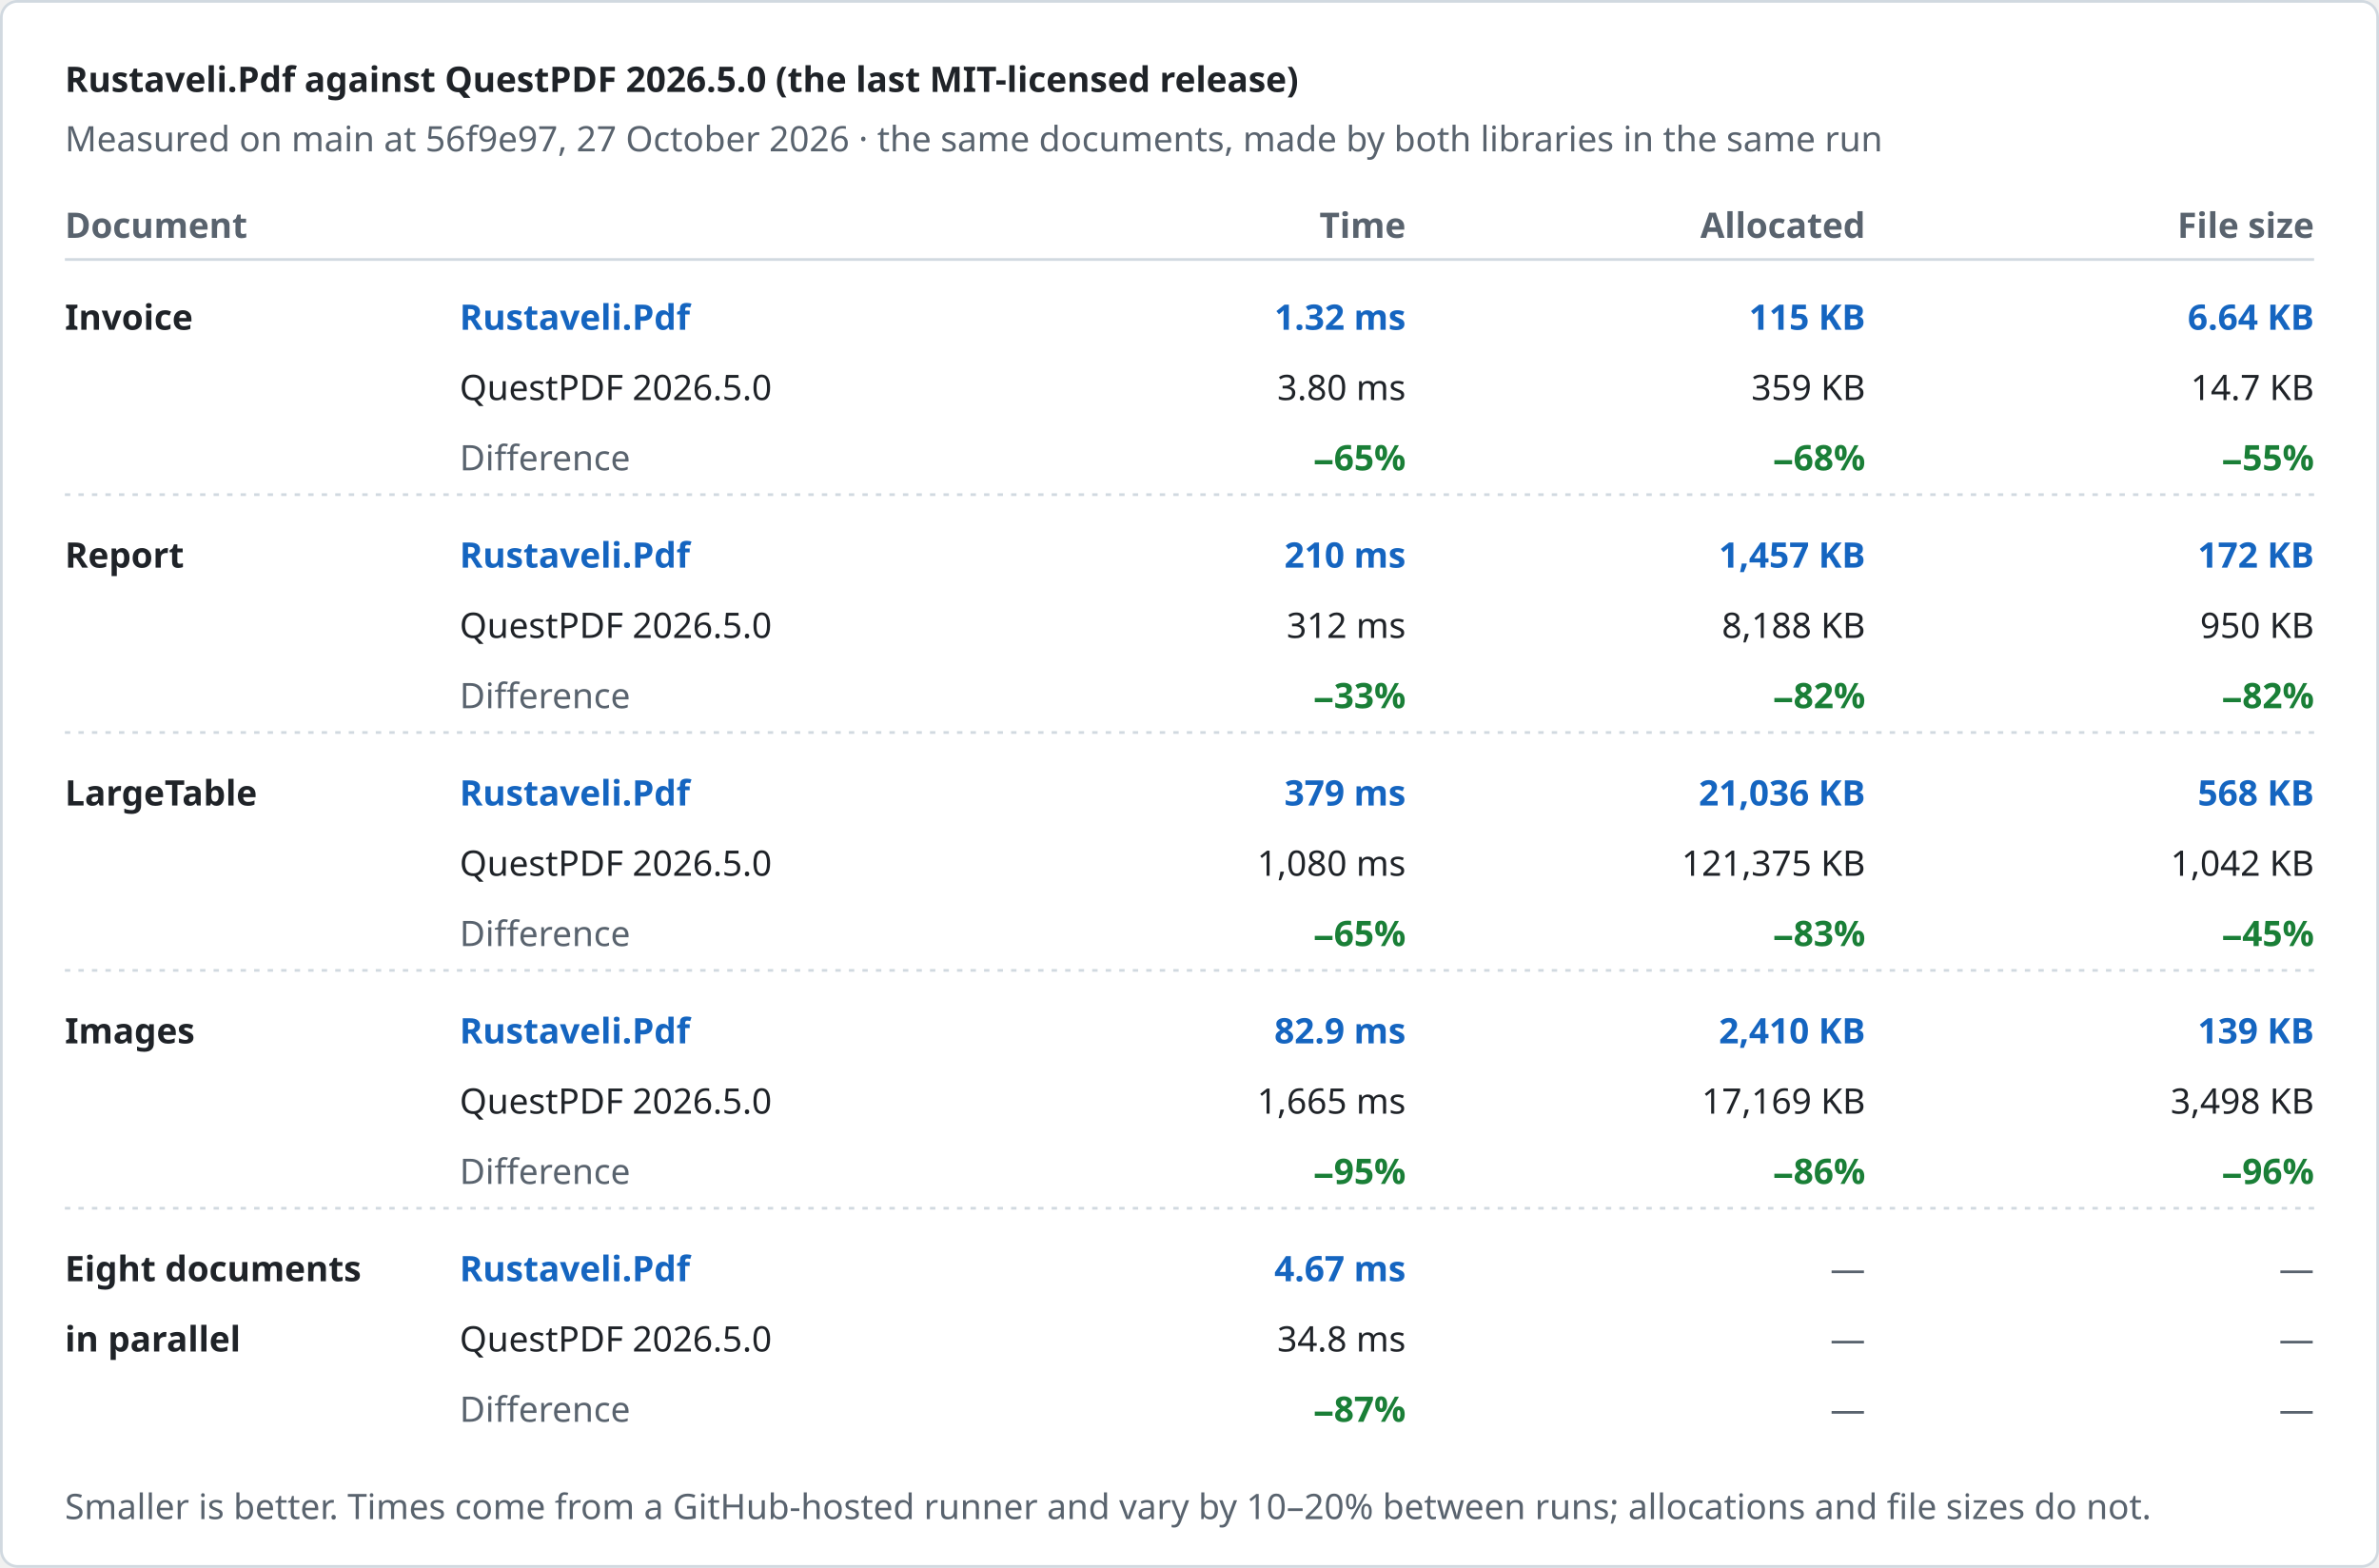
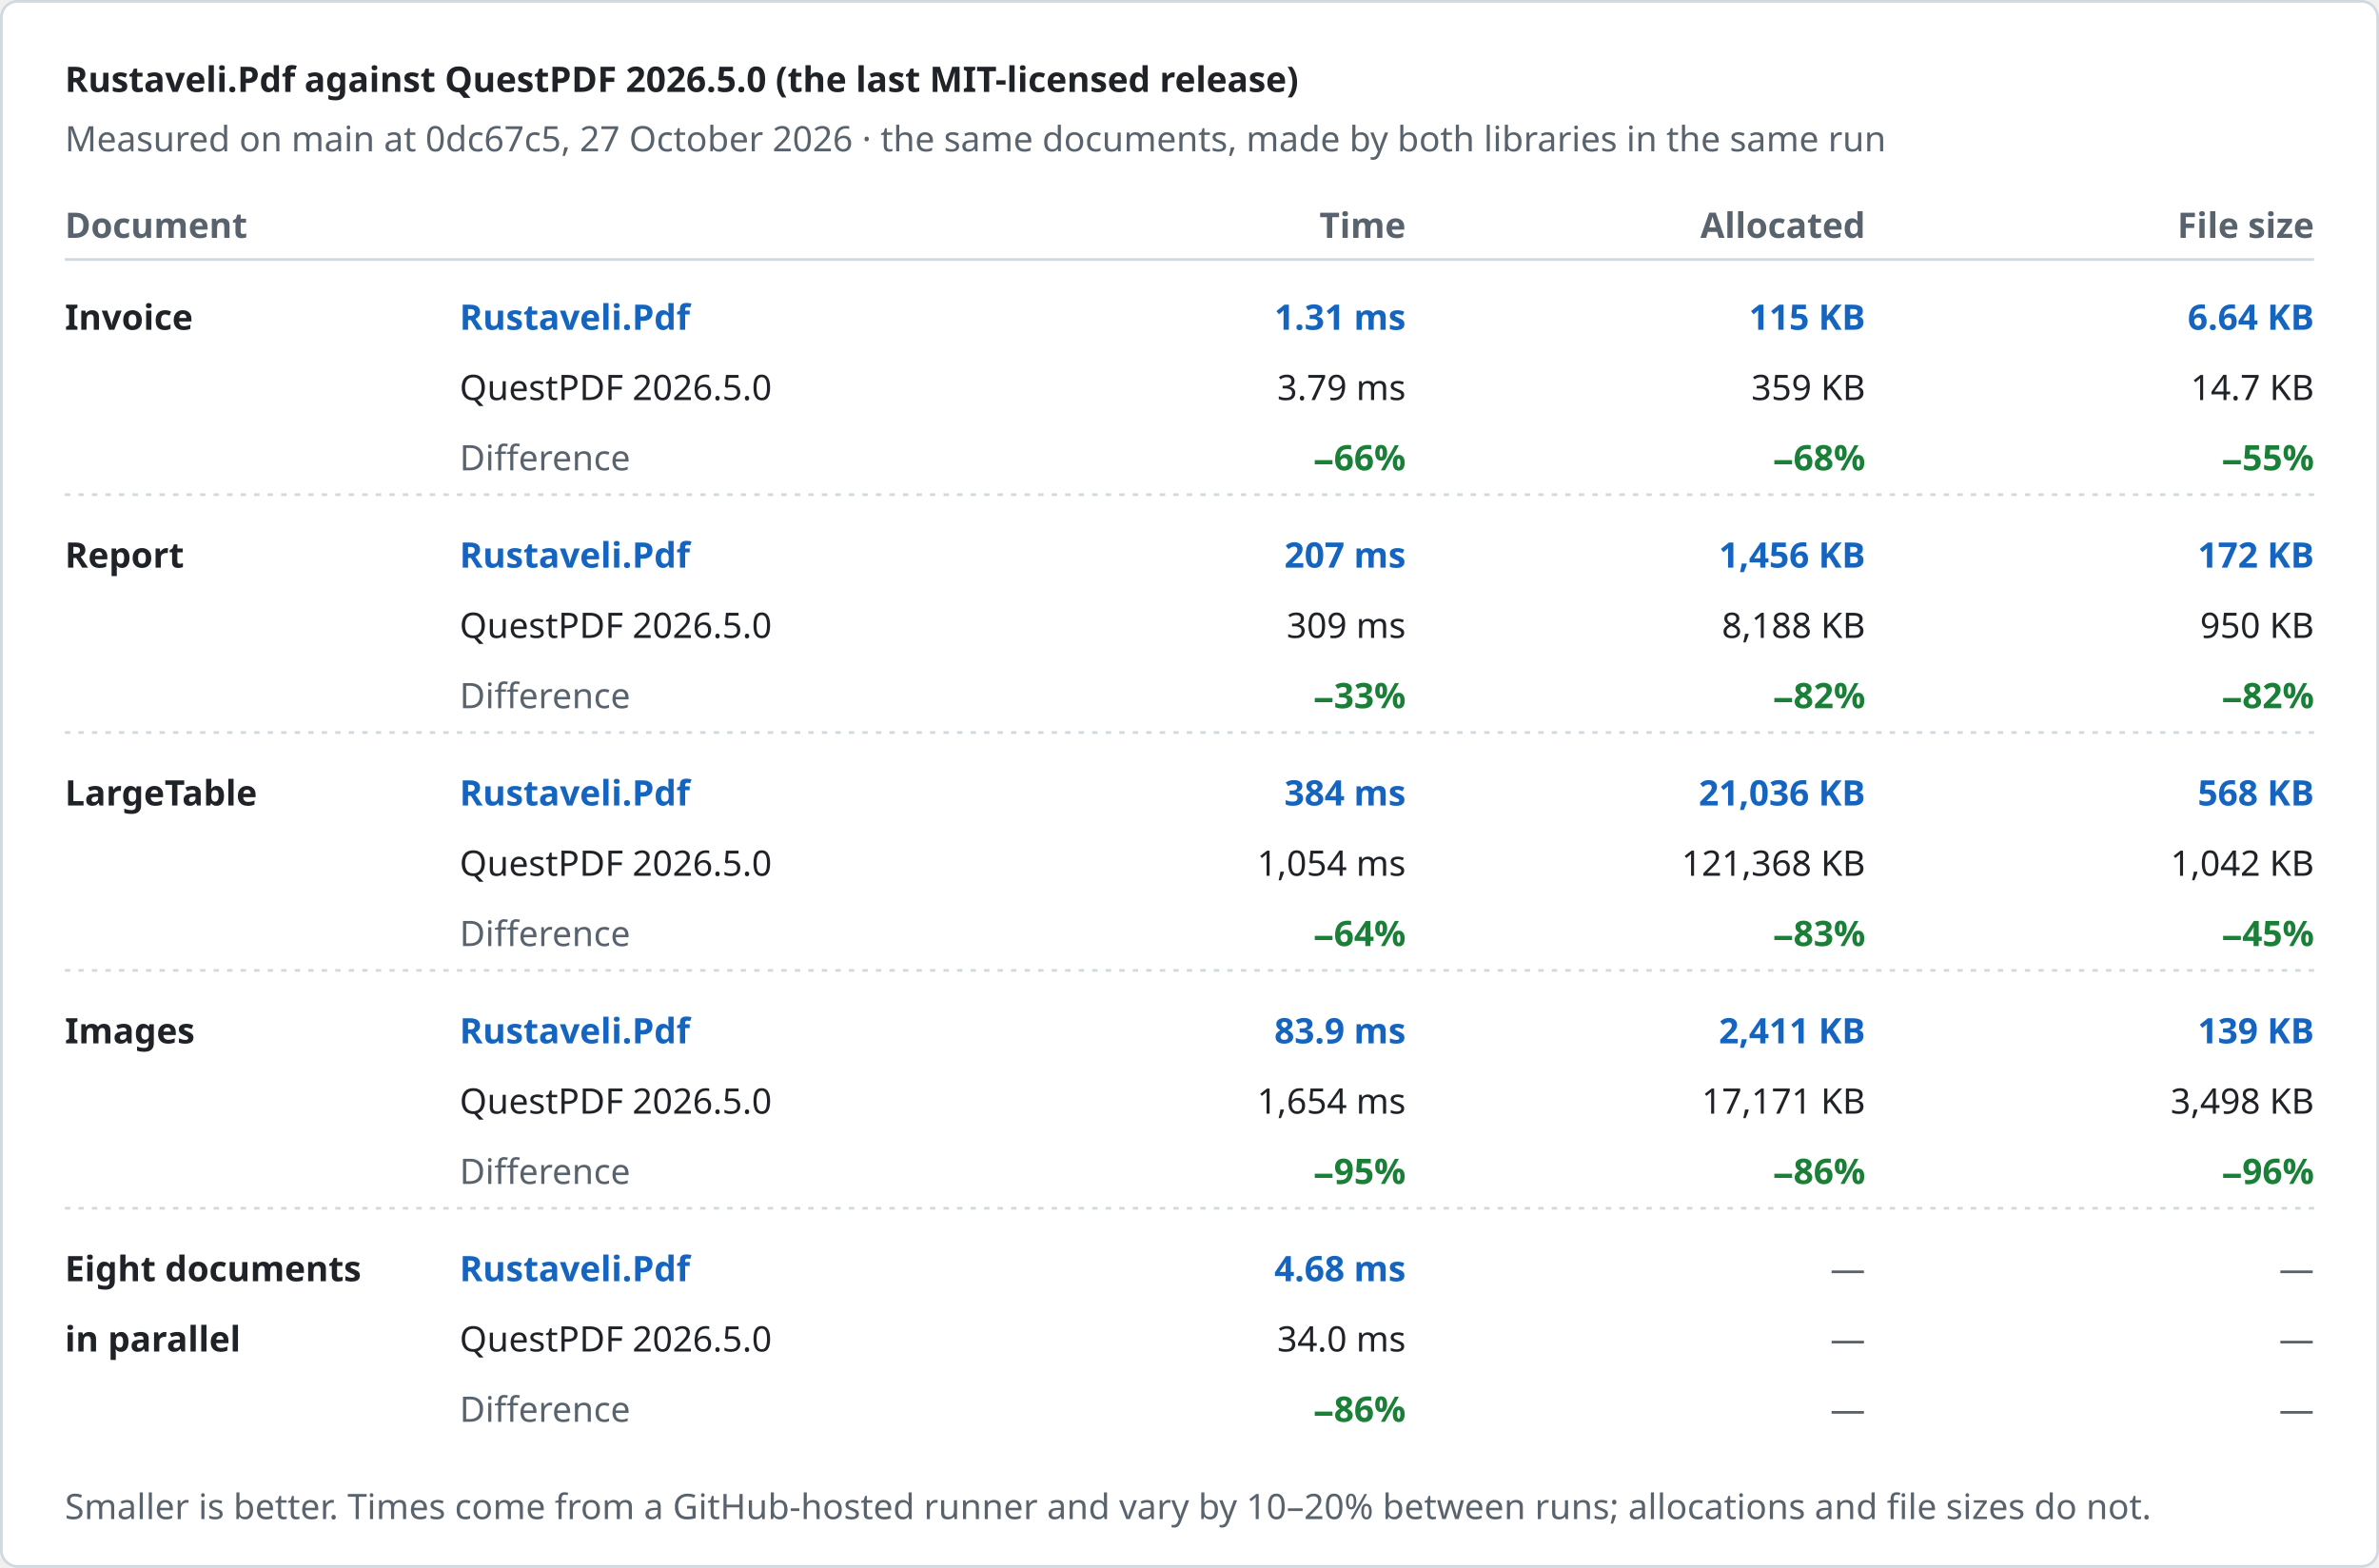
<svg xmlns="http://www.w3.org/2000/svg" width="880" height="580" viewBox="0 0 880 580" role="img" aria-label="Rustaveli.Pdf against QuestPDF 2026.5.0 (the last MIT-licensed release)">
  <style>text { font-family: -apple-system, BlinkMacSystemFont, "Segoe UI", "Noto Sans", Helvetica, Arial, sans-serif; font-size: 13px; font-variant-numeric: tabular-nums; }</style>
  <rect x="0.5" y="0.5" width="879" height="579" rx="6" fill="#ffffff" stroke="#d1d9e0" />
  <text x="24" y="34" fill="#1f2328" font-size="17" font-weight="600">Rustaveli.Pdf against QuestPDF 2026.5.0 (the last MIT-licensed release)</text>
-   <text x="24" y="56" fill="#59636e">Measured on main at 56f9e97, 27 October 2026 · the same documents, made by both libraries in the same run</text>
+   <text x="24" y="56" fill="#59636e">Measured on main at 0dc67c5, 27 October 2026 · the same documents, made by both libraries in the same run</text>
  <text x="24" y="88" fill="#59636e" font-weight="600">Document</text>
  <text x="520" y="88" fill="#59636e" text-anchor="end" font-weight="600">Time</text>
  <text x="690" y="88" fill="#59636e" text-anchor="end" font-weight="600">Allocated</text>
  <text x="856" y="88" fill="#59636e" text-anchor="end" font-weight="600">File size</text>
  <line x1="24" y1="96" x2="856" y2="96" stroke="#d1d9e0" />
  <text x="24" y="122" fill="#1f2328" font-weight="600">Invoice</text>
  <text x="170" y="122" fill="#1565c0" font-weight="600">Rustaveli.Pdf</text>
  <text x="170" y="148" fill="#1f2328">QuestPDF 2026.5.0</text>
  <text x="170" y="174" fill="#59636e">Difference</text>
-   <text x="520" y="122" fill="#1565c0" text-anchor="end" font-weight="600">1.32 ms</text>
-   <text x="520" y="148" fill="#1f2328" text-anchor="end">3.80 ms</text>
-   <text x="520" y="174" fill="#1a7f37" text-anchor="end" font-weight="600">−65%</text>
+   <text x="520" y="122" fill="#1565c0" text-anchor="end" font-weight="600">1.31 ms</text>
+   <text x="520" y="148" fill="#1f2328" text-anchor="end">3.79 ms</text>
+   <text x="520" y="174" fill="#1a7f37" text-anchor="end" font-weight="600">−66%</text>
  <text x="690" y="122" fill="#1565c0" text-anchor="end" font-weight="600">115 KB</text>
  <text x="690" y="148" fill="#1f2328" text-anchor="end">359 KB</text>
  <text x="690" y="174" fill="#1a7f37" text-anchor="end" font-weight="600">−68%</text>
  <text x="856" y="122" fill="#1565c0" text-anchor="end" font-weight="600">6.64 KB</text>
  <text x="856" y="148" fill="#1f2328" text-anchor="end">14.7 KB</text>
  <text x="856" y="174" fill="#1a7f37" text-anchor="end" font-weight="600">−55%</text>
  <line x1="24" y1="183" x2="856" y2="183" stroke="#d1d9e0" stroke-dasharray="2 3" />
  <text x="24" y="210" fill="#1f2328" font-weight="600">Report</text>
  <text x="170" y="210" fill="#1565c0" font-weight="600">Rustaveli.Pdf</text>
  <text x="170" y="236" fill="#1f2328">QuestPDF 2026.5.0</text>
  <text x="170" y="262" fill="#59636e">Difference</text>
-   <text x="520" y="210" fill="#1565c0" text-anchor="end" font-weight="600">210 ms</text>
-   <text x="520" y="236" fill="#1f2328" text-anchor="end">312 ms</text>
+   <text x="520" y="210" fill="#1565c0" text-anchor="end" font-weight="600">207 ms</text>
+   <text x="520" y="236" fill="#1f2328" text-anchor="end">309 ms</text>
  <text x="520" y="262" fill="#1a7f37" text-anchor="end" font-weight="600">−33%</text>
-   <text x="690" y="210" fill="#1565c0" text-anchor="end" font-weight="600">1,457 KB</text>
+   <text x="690" y="210" fill="#1565c0" text-anchor="end" font-weight="600">1,456 KB</text>
  <text x="690" y="236" fill="#1f2328" text-anchor="end">8,188 KB</text>
  <text x="690" y="262" fill="#1a7f37" text-anchor="end" font-weight="600">−82%</text>
  <text x="856" y="210" fill="#1565c0" text-anchor="end" font-weight="600">172 KB</text>
  <text x="856" y="236" fill="#1f2328" text-anchor="end">950 KB</text>
  <text x="856" y="262" fill="#1a7f37" text-anchor="end" font-weight="600">−82%</text>
  <line x1="24" y1="271" x2="856" y2="271" stroke="#d1d9e0" stroke-dasharray="2 3" />
  <text x="24" y="298" fill="#1f2328" font-weight="600">LargeTable</text>
  <text x="170" y="298" fill="#1565c0" font-weight="600">Rustaveli.Pdf</text>
  <text x="170" y="324" fill="#1f2328">QuestPDF 2026.5.0</text>
  <text x="170" y="350" fill="#59636e">Difference</text>
-   <text x="520" y="298" fill="#1565c0" text-anchor="end" font-weight="600">379 ms</text>
-   <text x="520" y="324" fill="#1f2328" text-anchor="end">1,080 ms</text>
-   <text x="520" y="350" fill="#1a7f37" text-anchor="end" font-weight="600">−65%</text>
+   <text x="520" y="298" fill="#1565c0" text-anchor="end" font-weight="600">384 ms</text>
+   <text x="520" y="324" fill="#1f2328" text-anchor="end">1,054 ms</text>
+   <text x="520" y="350" fill="#1a7f37" text-anchor="end" font-weight="600">−64%</text>
  <text x="690" y="298" fill="#1565c0" text-anchor="end" font-weight="600">21,036 KB</text>
-   <text x="690" y="324" fill="#1f2328" text-anchor="end">121,375 KB</text>
+   <text x="690" y="324" fill="#1f2328" text-anchor="end">121,368 KB</text>
  <text x="690" y="350" fill="#1a7f37" text-anchor="end" font-weight="600">−83%</text>
  <text x="856" y="298" fill="#1565c0" text-anchor="end" font-weight="600">568 KB</text>
  <text x="856" y="324" fill="#1f2328" text-anchor="end">1,042 KB</text>
  <text x="856" y="350" fill="#1a7f37" text-anchor="end" font-weight="600">−45%</text>
  <line x1="24" y1="359" x2="856" y2="359" stroke="#d1d9e0" stroke-dasharray="2 3" />
  <text x="24" y="386" fill="#1f2328" font-weight="600">Images</text>
  <text x="170" y="386" fill="#1565c0" font-weight="600">Rustaveli.Pdf</text>
  <text x="170" y="412" fill="#1f2328">QuestPDF 2026.5.0</text>
  <text x="170" y="438" fill="#59636e">Difference</text>
-   <text x="520" y="386" fill="#1565c0" text-anchor="end" font-weight="600">82.9 ms</text>
-   <text x="520" y="412" fill="#1f2328" text-anchor="end">1,665 ms</text>
+   <text x="520" y="386" fill="#1565c0" text-anchor="end" font-weight="600">83.9 ms</text>
+   <text x="520" y="412" fill="#1f2328" text-anchor="end">1,654 ms</text>
  <text x="520" y="438" fill="#1a7f37" text-anchor="end" font-weight="600">−95%</text>
-   <text x="690" y="386" fill="#1565c0" text-anchor="end" font-weight="600">2,410 KB</text>
-   <text x="690" y="412" fill="#1f2328" text-anchor="end">17,169 KB</text>
+   <text x="690" y="386" fill="#1565c0" text-anchor="end" font-weight="600">2,411 KB</text>
+   <text x="690" y="412" fill="#1f2328" text-anchor="end">17,171 KB</text>
  <text x="690" y="438" fill="#1a7f37" text-anchor="end" font-weight="600">−86%</text>
  <text x="856" y="386" fill="#1565c0" text-anchor="end" font-weight="600">139 KB</text>
  <text x="856" y="412" fill="#1f2328" text-anchor="end">3,498 KB</text>
  <text x="856" y="438" fill="#1a7f37" text-anchor="end" font-weight="600">−96%</text>
  <line x1="24" y1="447" x2="856" y2="447" stroke="#d1d9e0" stroke-dasharray="2 3" />
  <text x="24" y="474" fill="#1f2328" font-weight="600">Eight documents</text>
  <text x="24" y="500" fill="#1f2328" font-weight="600">in parallel</text>
  <text x="170" y="474" fill="#1565c0" font-weight="600">Rustaveli.Pdf</text>
  <text x="170" y="500" fill="#1f2328">QuestPDF 2026.5.0</text>
  <text x="170" y="526" fill="#59636e">Difference</text>
-   <text x="520" y="474" fill="#1565c0" text-anchor="end" font-weight="600">4.67 ms</text>
-   <text x="520" y="500" fill="#1f2328" text-anchor="end">34.8 ms</text>
-   <text x="520" y="526" fill="#1a7f37" text-anchor="end" font-weight="600">−87%</text>
+   <text x="520" y="474" fill="#1565c0" text-anchor="end" font-weight="600">4.68 ms</text>
+   <text x="520" y="500" fill="#1f2328" text-anchor="end">34.0 ms</text>
+   <text x="520" y="526" fill="#1a7f37" text-anchor="end" font-weight="600">−86%</text>
  <text x="690" y="474" fill="#59636e" text-anchor="end">—</text>
  <text x="690" y="500" fill="#59636e" text-anchor="end">—</text>
  <text x="690" y="526" fill="#59636e" text-anchor="end">—</text>
  <text x="856" y="474" fill="#59636e" text-anchor="end">—</text>
  <text x="856" y="500" fill="#59636e" text-anchor="end">—</text>
  <text x="856" y="526" fill="#59636e" text-anchor="end">—</text>
  <text x="24" y="562" fill="#59636e" font-size="12">Smaller is better. Times come from a GitHub-hosted runner and vary by 10–20% between runs; allocations and file sizes do not.</text>
</svg>
